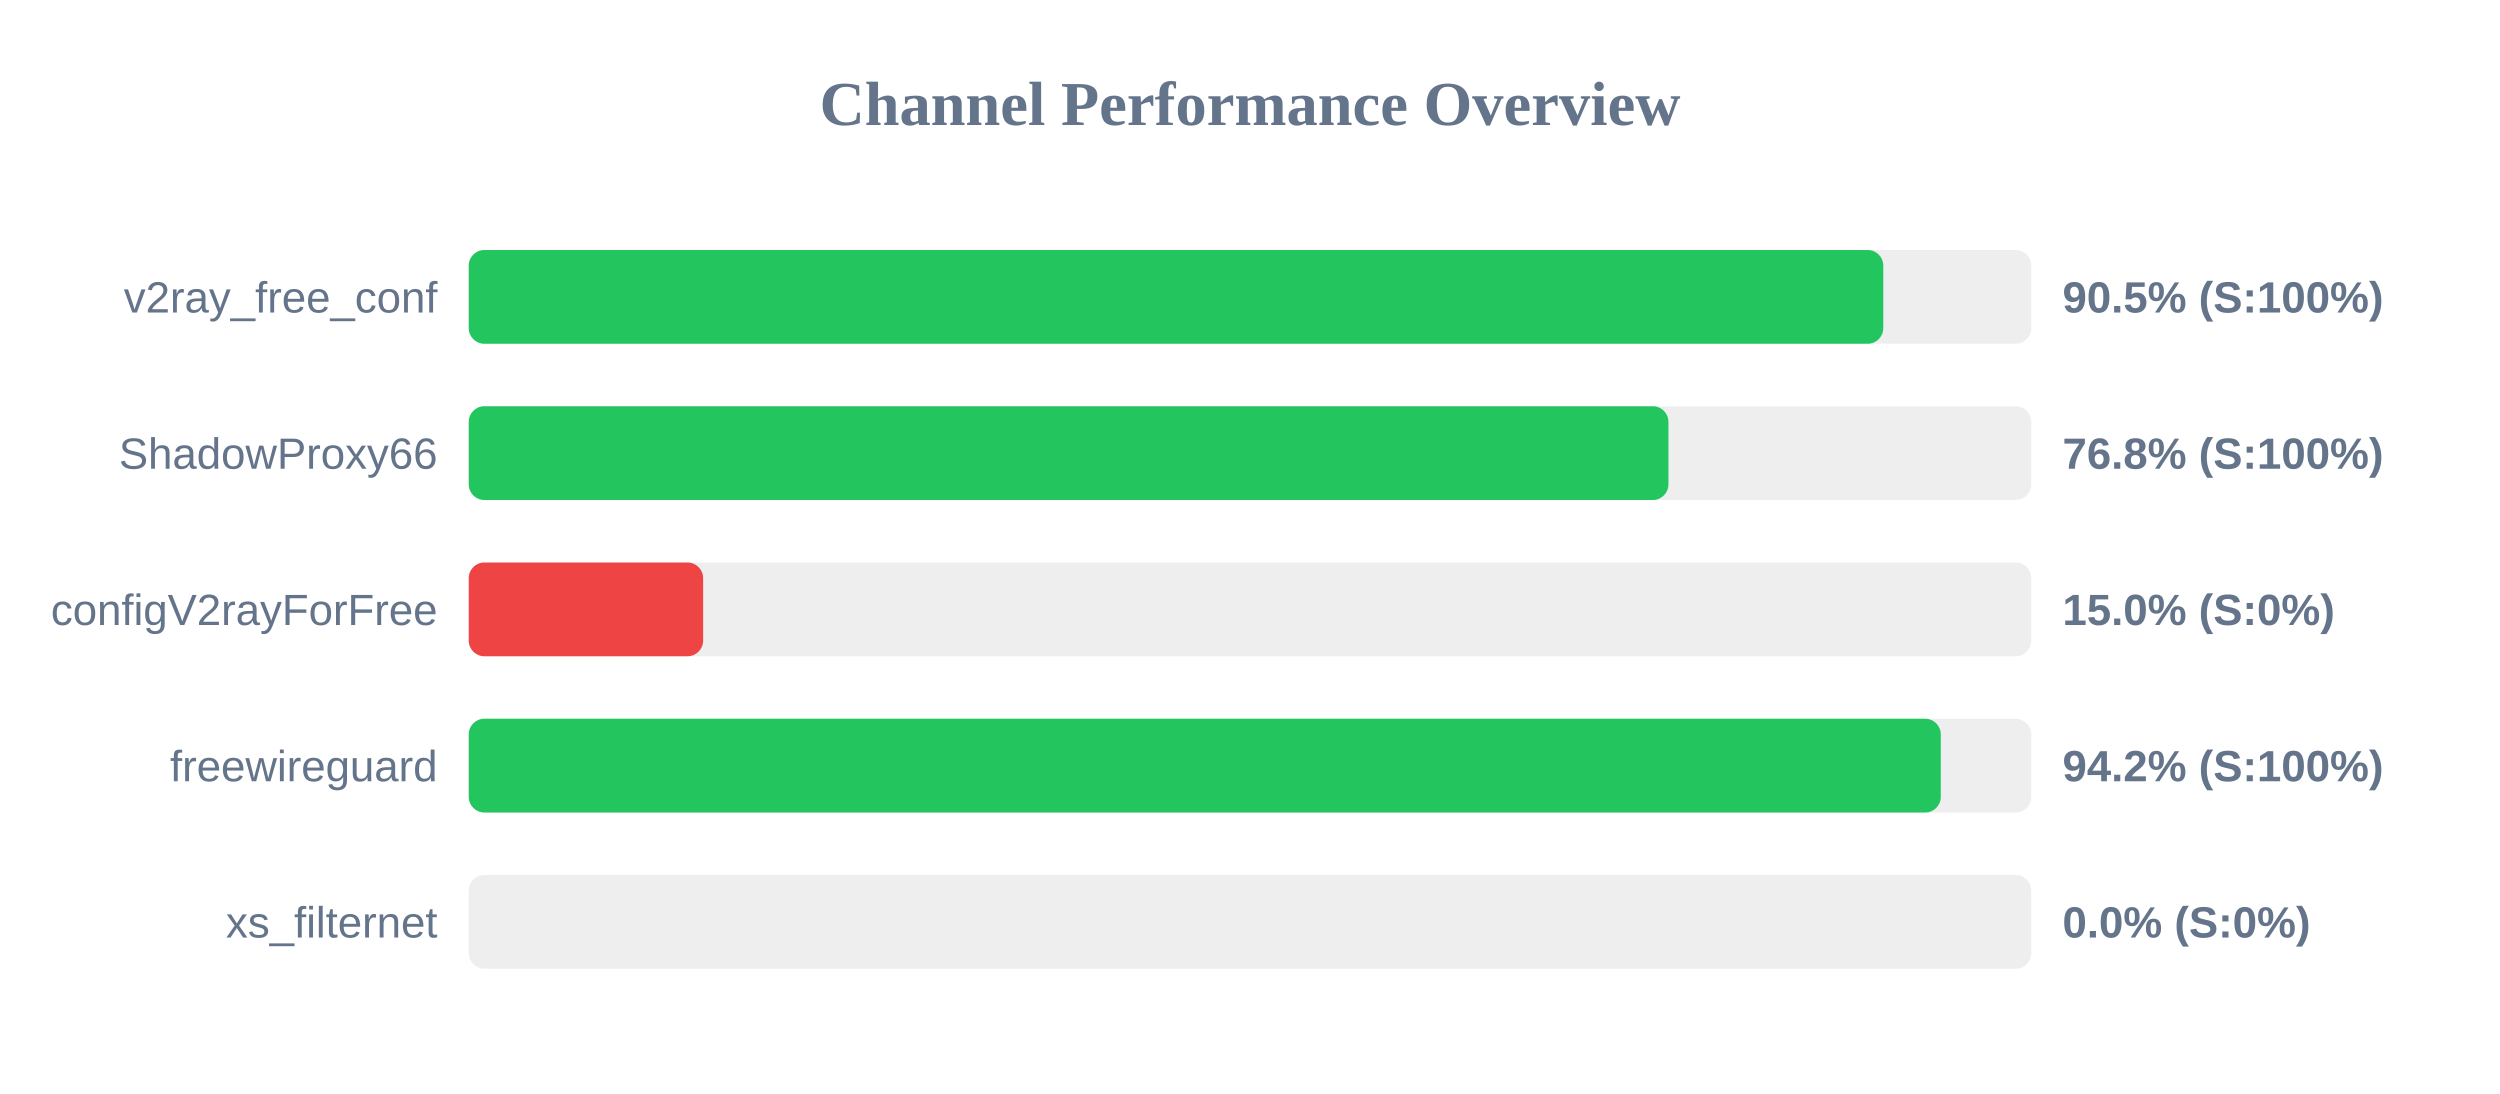
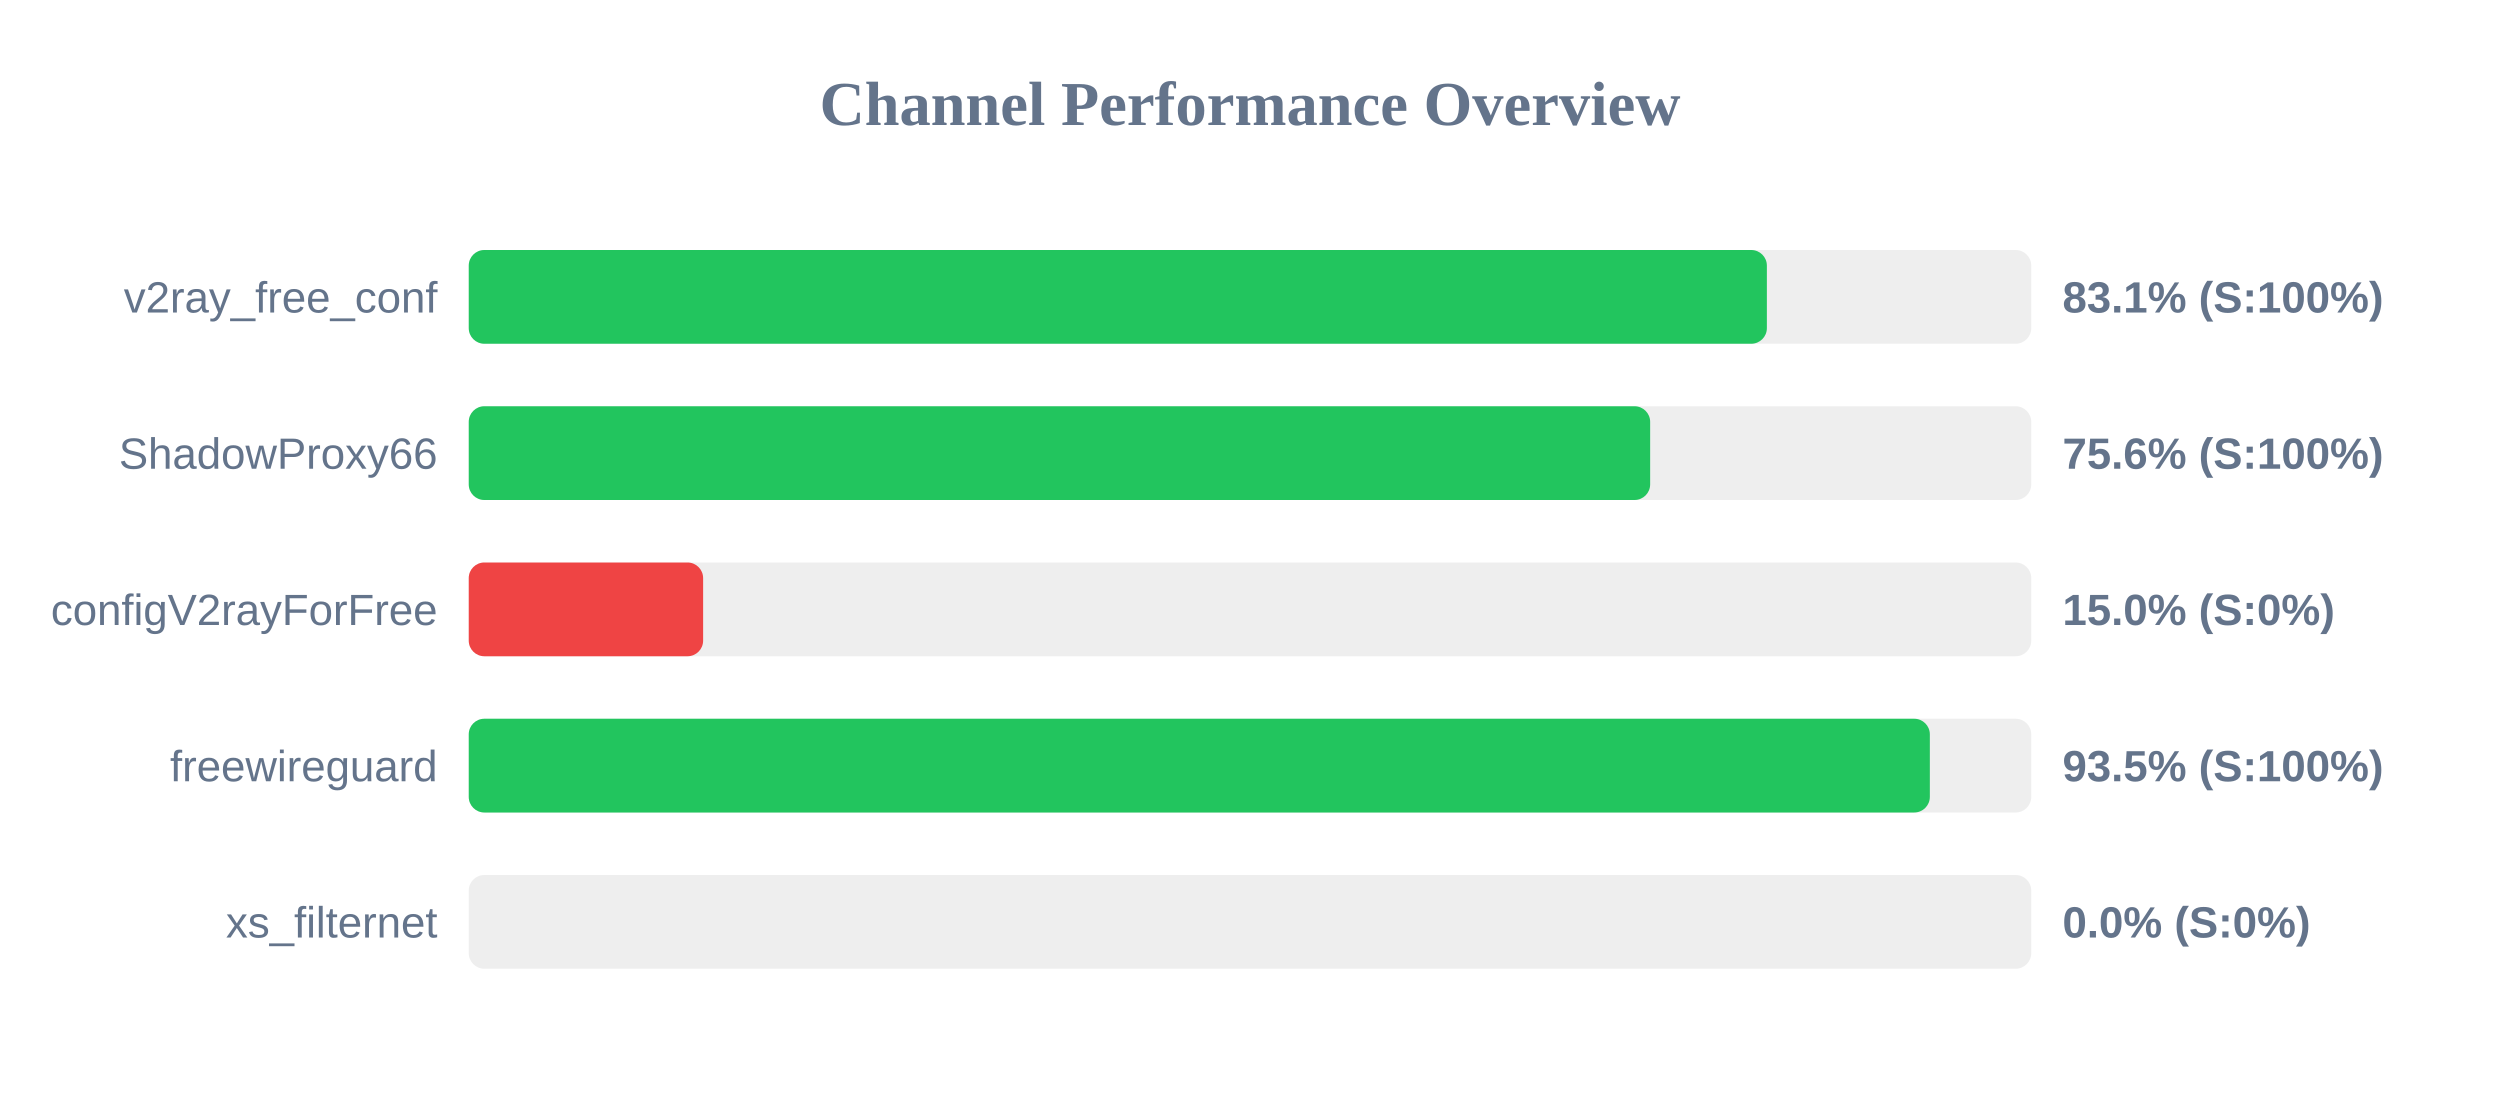
<svg xmlns="http://www.w3.org/2000/svg" width="800" height="350" version="1.1">
  <style>
        .row { font: 14px Arial; fill: #64748b; }
        .score { font: bold 14px Arial; fill: #64748b; }
    </style>
  <text x="400" y="40" text-anchor="middle" font-size="20px" font-weight="bold" fill="#64748b">Channel Performance Overview</text>
  <rect x="150" y="80" width="500" height="30" fill="#eee" rx="5" />
-   <rect x="150" y="80" width="452.65" height="30" fill="#22c55e" rx="5" />
+   <rect x="150" y="80" width="415.4" height="30" fill="#22c55e" rx="5" />
  <text x="140" y="100" text-anchor="end" class="row">v2ray_free_conf</text>
-   <text x="660" y="100" text-anchor="start" class="score">90.5% (S:100%)</text>
+   <text x="660" y="100" text-anchor="start" class="score">83.1% (S:100%)</text>
  <rect x="150" y="130" width="500" height="30" fill="#eee" rx="5" />
-   <rect x="150" y="130" width="383.9" height="30" fill="#22c55e" rx="5" />
+   <rect x="150" y="130" width="378.05" height="30" fill="#22c55e" rx="5" />
  <text x="140" y="150" text-anchor="end" class="row">ShadowProxy66</text>
-   <text x="660" y="150" text-anchor="start" class="score">76.8% (S:100%)</text>
+   <text x="660" y="150" text-anchor="start" class="score">75.6% (S:100%)</text>
  <rect x="150" y="180" width="500" height="30" fill="#eee" rx="5" />
  <rect x="150" y="180" width="75.0" height="30" fill="#ef4444" rx="5" />
  <text x="140" y="200" text-anchor="end" class="row">configV2rayForFree</text>
  <text x="660" y="200" text-anchor="start" class="score">15.0% (S:0%)</text>
  <rect x="150" y="230" width="500" height="30" fill="#eee" rx="5" />
-   <rect x="150" y="230" width="471.05" height="30" fill="#22c55e" rx="5" />
+   <rect x="150" y="230" width="467.55" height="30" fill="#22c55e" rx="5" />
  <text x="140" y="250" text-anchor="end" class="row">freewireguard</text>
-   <text x="660" y="250" text-anchor="start" class="score">94.2% (S:100%)</text>
+   <text x="660" y="250" text-anchor="start" class="score">93.5% (S:100%)</text>
  <rect x="150" y="280" width="500" height="30" fill="#eee" rx="5" />
  <rect x="150" y="280" width="0.0" height="30" fill="#ef4444" rx="5" />
  <text x="140" y="300" text-anchor="end" class="row">xs_filternet</text>
  <text x="660" y="300" text-anchor="start" class="score">0.0% (S:0%)</text>
</svg>
